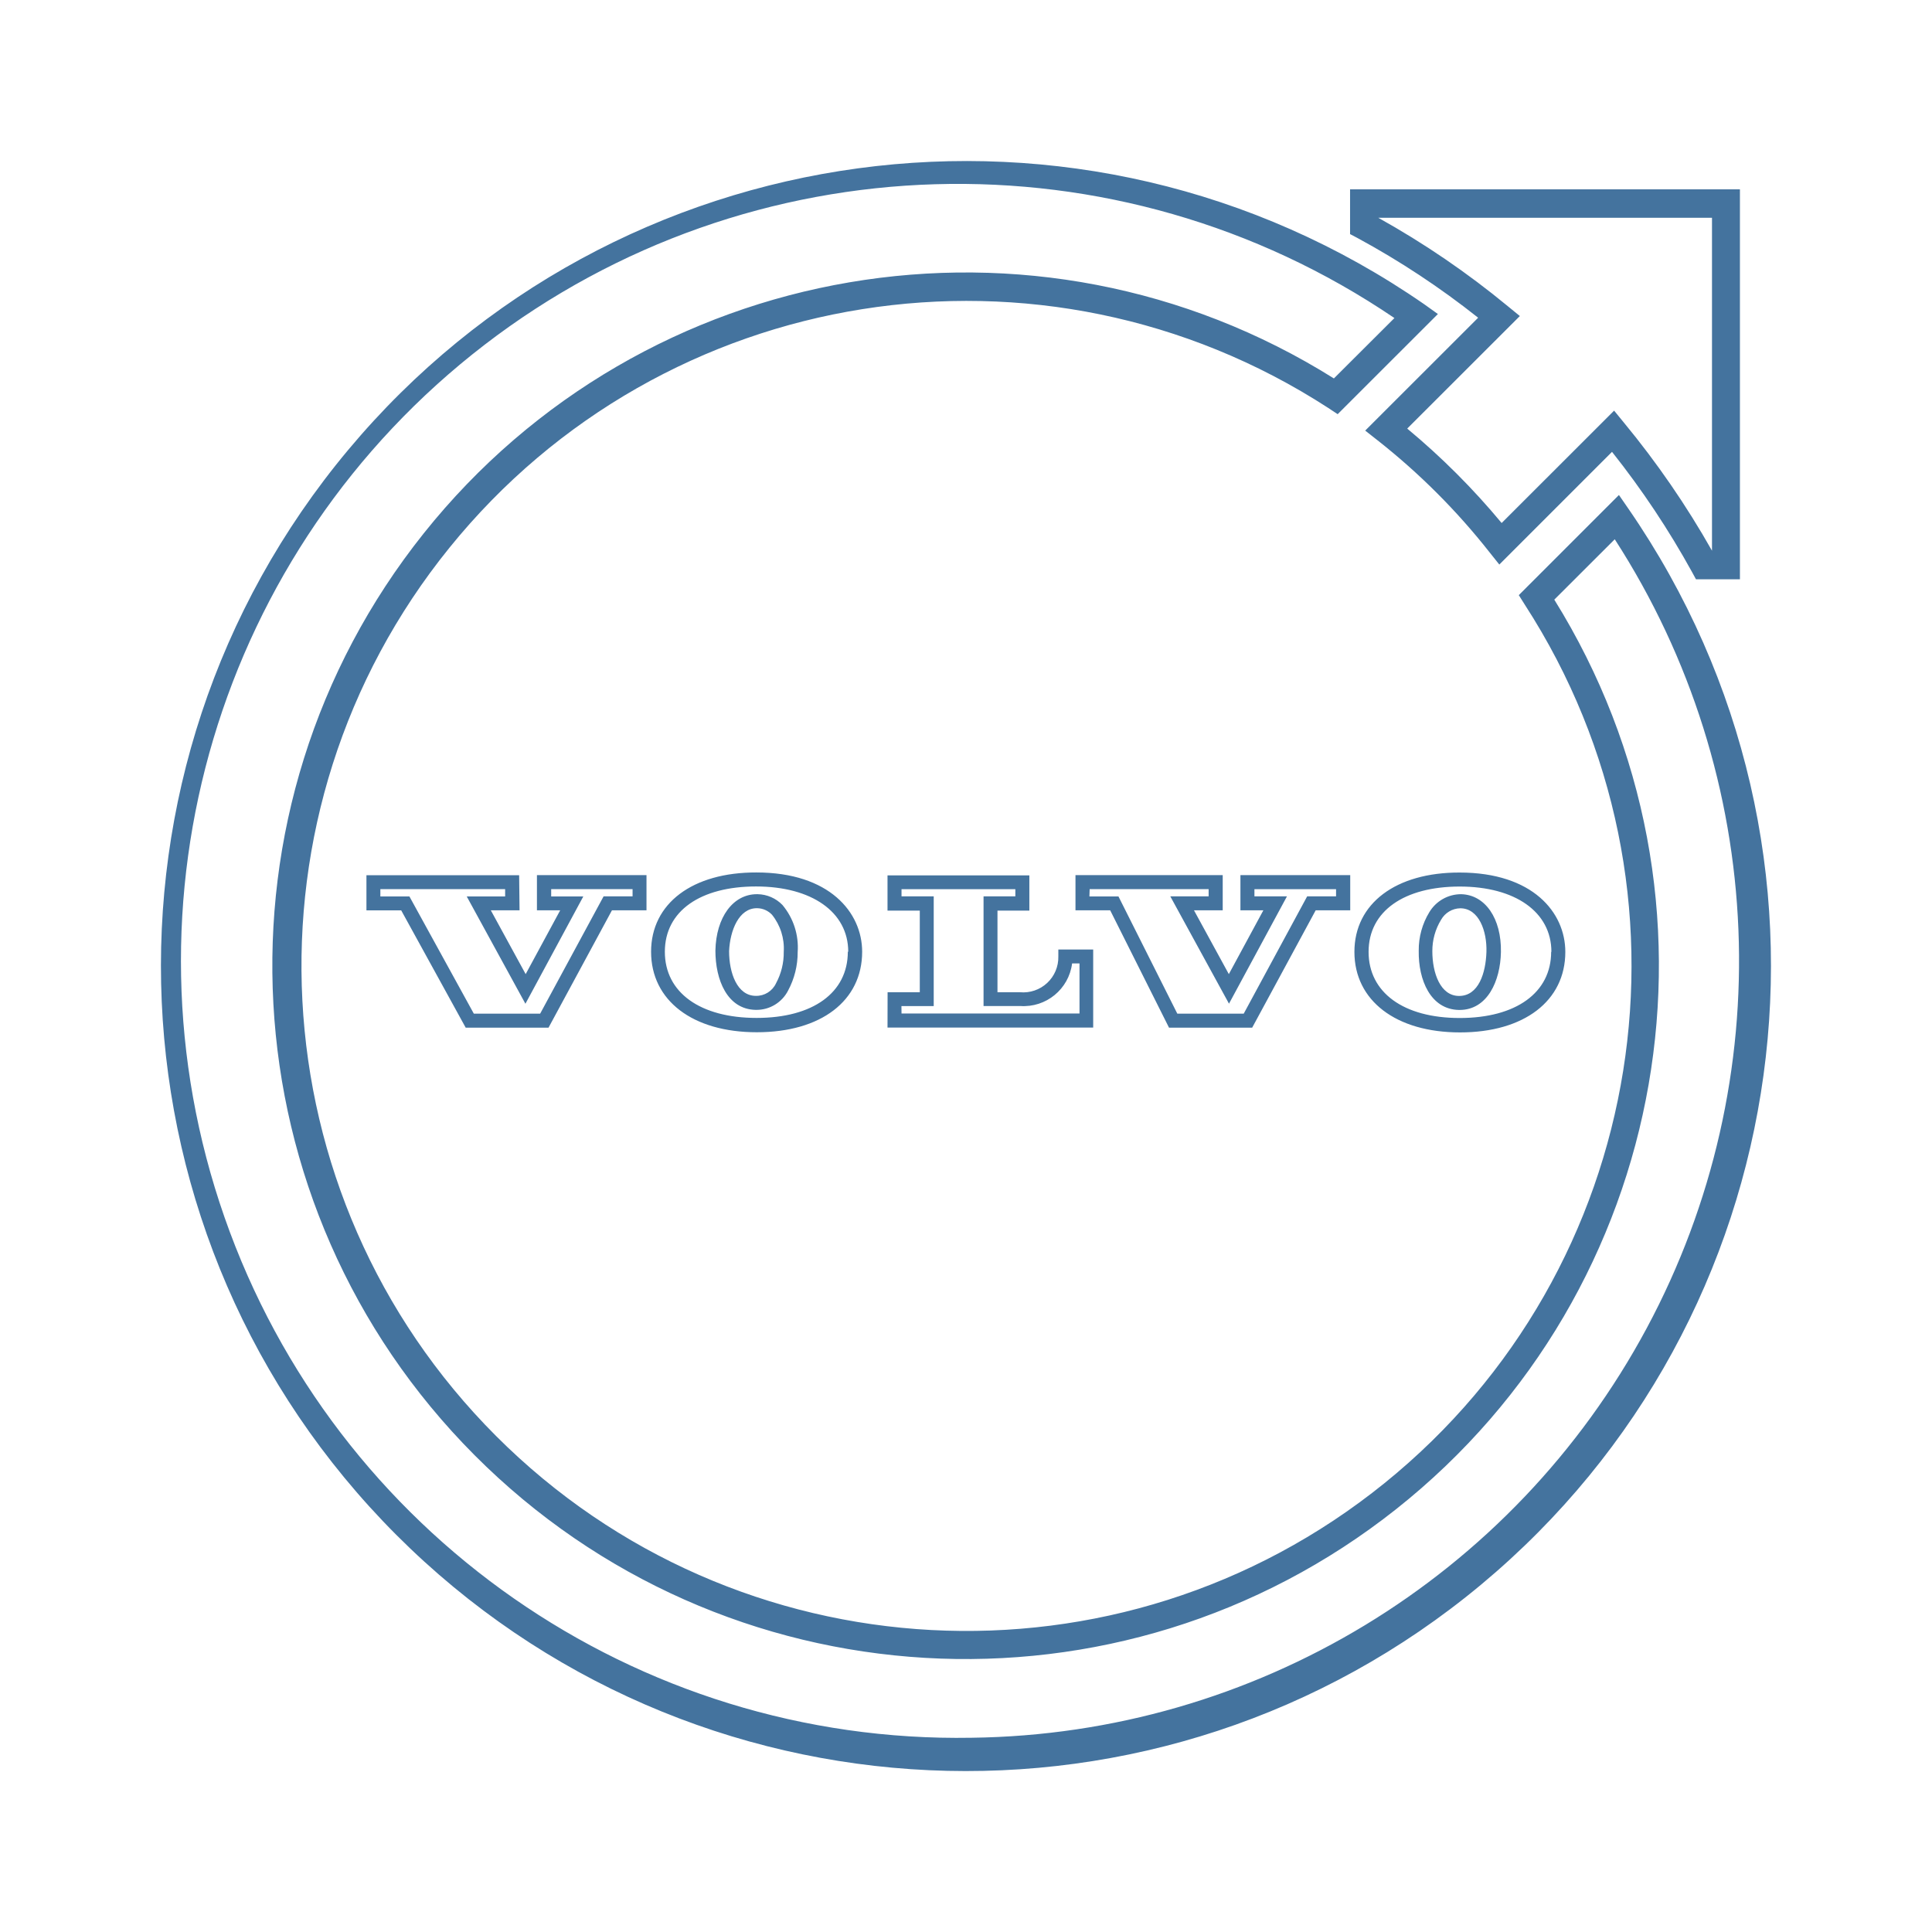
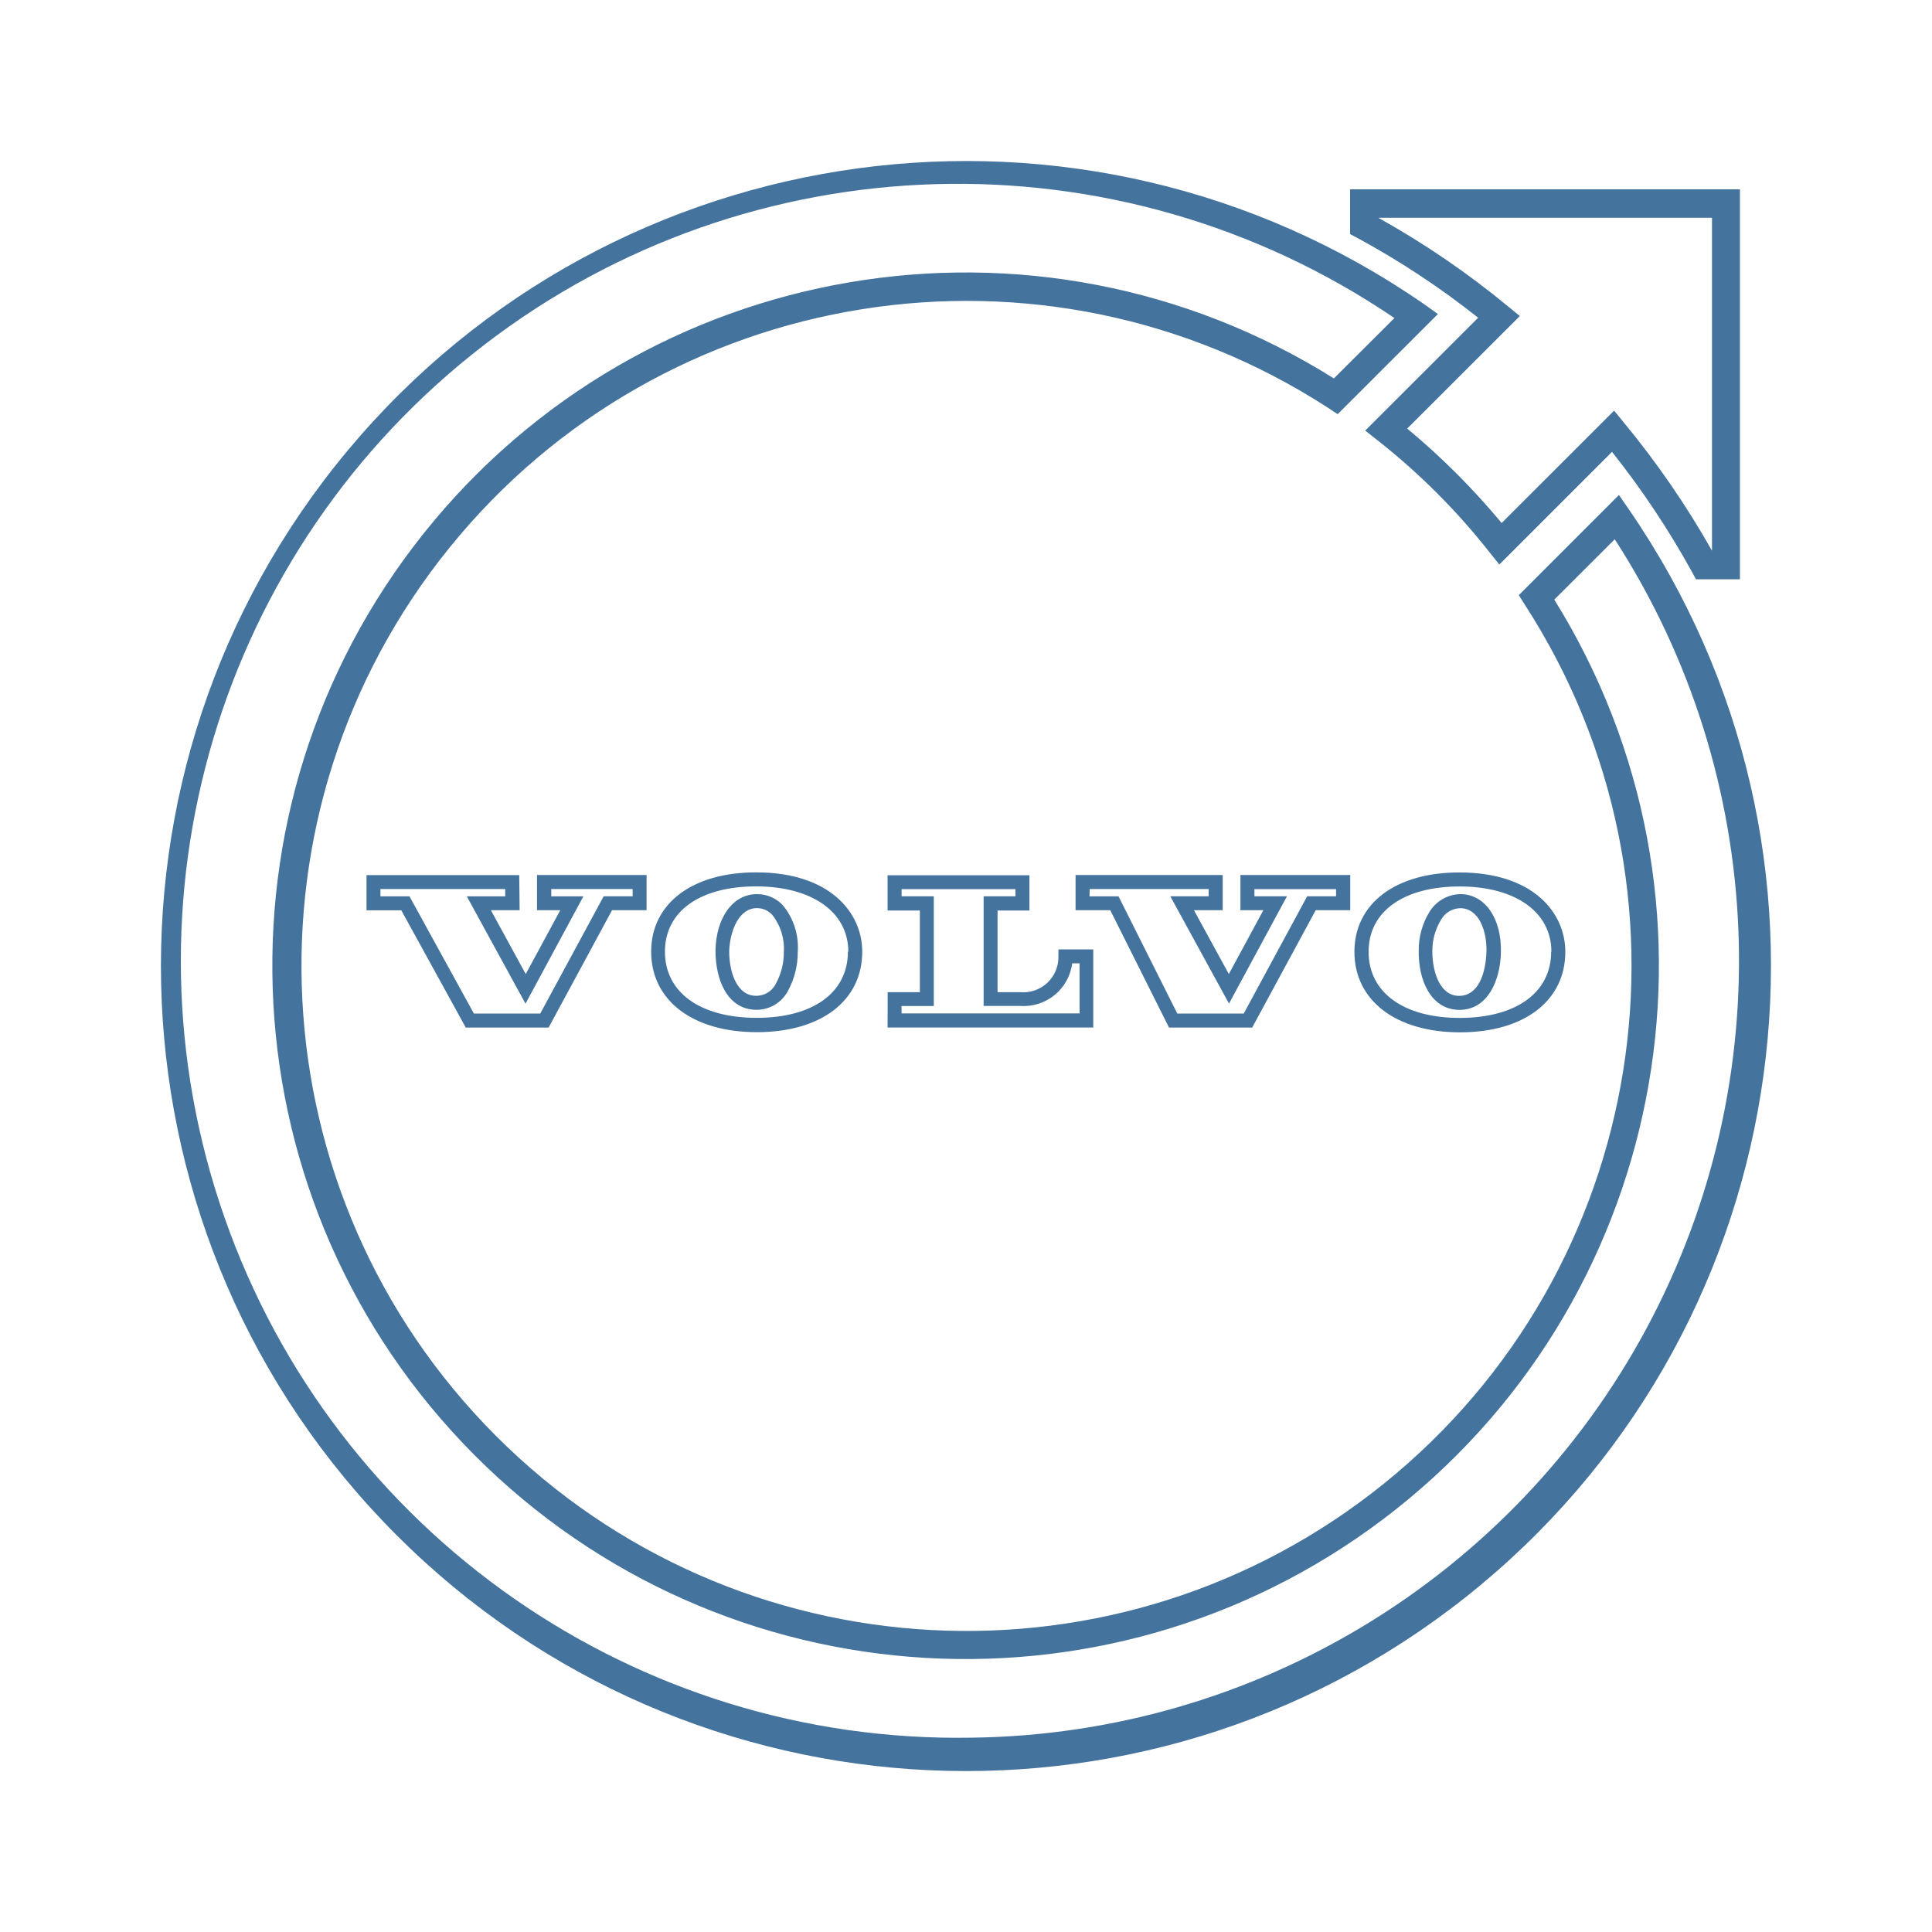
<svg xmlns="http://www.w3.org/2000/svg" viewBox="0 0 24 24">
-   <path fill="#44739e" d="m18.36 3.949-1.401 1.4.155.122a8.3 8.3 0 0 1 1.389 1.389l.122.153 1.4-1.4a10.7 10.7 0 0 1 .994 1.493l.049.09h.546V2.352h-4.843v.556l.091.048a10.3 10.3 0 0 1 1.499.99m2.906-1.241v4.136a11 11 0 0 0-1.095-1.592l-.121-.148-1.397 1.396a9 9 0 0 0-1.173-1.173l1.399-1.398-.149-.122a10.7 10.7 0 0 0-1.61-1.099ZM20.229 6.32l-.118-.171-1.244 1.244.075.119a8.261 8.261 0 1 1-2.443-2.445l.118.078 1.245-1.244-.169-.121a10 10 0 1 0 2.536 2.54m-8.16 15.267a9.652 9.652 0 1 1 5.253-17.636l-.752.75a8.612 8.612 0 1 0 2.738 2.748l.751-.75a9.652 9.652 0 0 1-7.99 14.888m5.555-9.776c-.006.361.146.728.499.735h.008c.346 0 .507-.359.514-.718.008-.419-.196-.714-.496-.72a.46.46 0 0 0-.393.223.9.9 0 0 0-.132.48m.278-.386a.28.28 0 0 1 .238-.142c.231 0 .333.283.325.542s-.096.547-.34.547c-.232 0-.332-.284-.332-.556a.74.74 0 0 1 .109-.391m-1.077.4c0 .604.515 1 1.312 1s1.308-.392 1.308-1c0-.491-.405-.986-1.313-.986-.793-.002-1.307.385-1.307.985m2.444 0c0 .507-.436.822-1.136.822s-1.132-.318-1.132-.822c0-.507.444-.811 1.132-.811s1.139.315 1.139.811Zm-10.382-.015c0 .362.146.729.5.736h.009a.44.44 0 0 0 .394-.24 1 1 0 0 0 .119-.478.82.82 0 0 0-.189-.585.44.44 0 0 0-.308-.134h-.01c-.295 0-.507.286-.515.701m.519-.527a.26.26 0 0 1 .184.081.67.67 0 0 1 .146.46.8.8 0 0 1-.096.392.27.27 0 0 1-.25.156c-.233 0-.333-.285-.333-.556.012-.26.123-.533.345-.533Zm-1.318.541c0 .605.515 1 1.313 1s1.309-.391 1.309-1c0-.489-.407-.985-1.314-.985-.795-.002-1.308.385-1.308.985m2.444 0c0 .508-.433.822-1.133.822s-1.14-.314-1.14-.822.444-.811 1.133-.811 1.145.316 1.145.811Zm-4.083-.951H4.552v.437h.432l.801 1.457h1.029l.788-1.458h.429v-.437H6.67v.437h.289l-.429.793-.433-.793h.357Zm-.174.264h-.477l.729 1.333.719-1.333h-.399v-.091h1.011v.09h-.36l-.788 1.457h-.824l-.8-1.456h-.361v-.091h1.55Zm8.247 1.63h1.033l.789-1.458h.429v-.437h-1.364v.437h.285l-.429.793-.433-.793h.357v-.437H13.36v.437h.431Zm-.986-1.721h1.478v.09h-.476l.729 1.333.72-1.333h-.404v-.089h1.014v.089h-.359l-.788 1.457h-.825l-.731-1.456h-.361Zm-2.511 1.72h2.555v-.97h-.433v.087a.436.436 0 0 1-.476.444h-.28v-1.014h.396v-.438h-1.762v.438h.401v1.014h-.4Zm.173-.267h.401v-1.363h-.4v-.089h1.414v.089h-.395v1.362h.455a.607.607 0 0 0 .645-.529h.092v.622h-2.211Z" />
+   <path fill="#44739e" d="m18.36 3.949-1.401 1.4.155.122a8.3 8.3 0 0 1 1.389 1.389l.122.153 1.4-1.4a10.7 10.7 0 0 1 .994 1.493l.049.09h.546V2.352h-4.843v.556l.091.048a10.3 10.3 0 0 1 1.499.99m2.906-1.241v4.136a11 11 0 0 0-1.095-1.592l-.121-.148-1.397 1.396a9 9 0 0 0-1.173-1.173l1.399-1.398-.149-.122a10.7 10.7 0 0 0-1.61-1.099ZM20.229 6.32l-.118-.171-1.244 1.244.075.119a8.261 8.261 0 1 1-2.443-2.445l.118.078 1.245-1.244-.169-.121a10 10 0 1 0 2.536 2.54M12.07 21.586a9.652 9.652 0 1 1 5.252-17.635l-.752.75a8.612 8.612 0 1 0 2.738 2.748l.751-.75a9.652 9.652 0 0 1-7.989 14.887m5.554-9.776c-.006.361.146.728.499.735h.008c.346 0 .507-.359.514-.718.008-.419-.196-.714-.496-.72a.46.46 0 0 0-.393.223.9.9 0 0 0-.132.48m.278-.386a.28.28 0 0 1 .238-.142c.231 0 .333.283.325.542s-.096.547-.34.547c-.232 0-.332-.284-.332-.556a.74.74 0 0 1 .109-.391m-1.077.4c0 .604.515 1 1.312 1s1.308-.392 1.308-1c0-.491-.405-.986-1.313-.986-.793-.002-1.307.385-1.307.985m2.444 0c0 .507-.436.822-1.136.822s-1.132-.318-1.132-.822c0-.507.444-.811 1.132-.811s1.139.315 1.139.811Zm-10.381-.015c0 .362.146.729.5.736h.009a.44.44 0 0 0 .394-.24 1 1 0 0 0 .119-.478.82.82 0 0 0-.189-.585.44.44 0 0 0-.308-.134h-.01c-.295 0-.507.286-.515.701m.519-.527a.26.26 0 0 1 .184.081.67.67 0 0 1 .146.46.8.8 0 0 1-.096.392.27.27 0 0 1-.25.156c-.233 0-.333-.285-.333-.556.012-.26.123-.533.345-.533Zm-1.318.541c0 .605.515 1 1.313 1s1.309-.391 1.309-1c0-.489-.407-.985-1.314-.985-.795-.002-1.308.385-1.308.985m2.444 0c0 .508-.433.822-1.133.822s-1.14-.314-1.14-.822.444-.811 1.133-.811 1.145.316 1.145.811Zm-4.083-.951H4.553v.437h.432l.801 1.457h1.029l.788-1.458h.429v-.437H6.671v.437h.289l-.429.793-.433-.793h.357Zm-.174.264h-.477l.729 1.333.719-1.333h-.399v-.091h1.011v.09h-.36l-.788 1.457h-.824l-.8-1.456h-.361v-.091h1.55Zm8.246 1.63h1.033l.789-1.458h.429v-.437h-1.364v.437h.285l-.429.793-.433-.793h.357v-.437h-1.828v.437h.431Zm-.985-1.721h1.477v.09h-.476l.729 1.333.72-1.333h-.404v-.089h1.014v.089h-.359l-.788 1.457h-.825l-.73-1.456h-.361Zm-2.511 1.72h2.555v-.97h-.433v.087a.436.436 0 0 1-.476.444h-.28v-1.014h.396v-.438h-1.762v.438h.401v1.014h-.4Zm.173-.267h.401v-1.363h-.4v-.089h1.414v.089h-.395v1.362h.455a.607.607 0 0 0 .645-.529h.092v.622H11.2Z" />
</svg>
